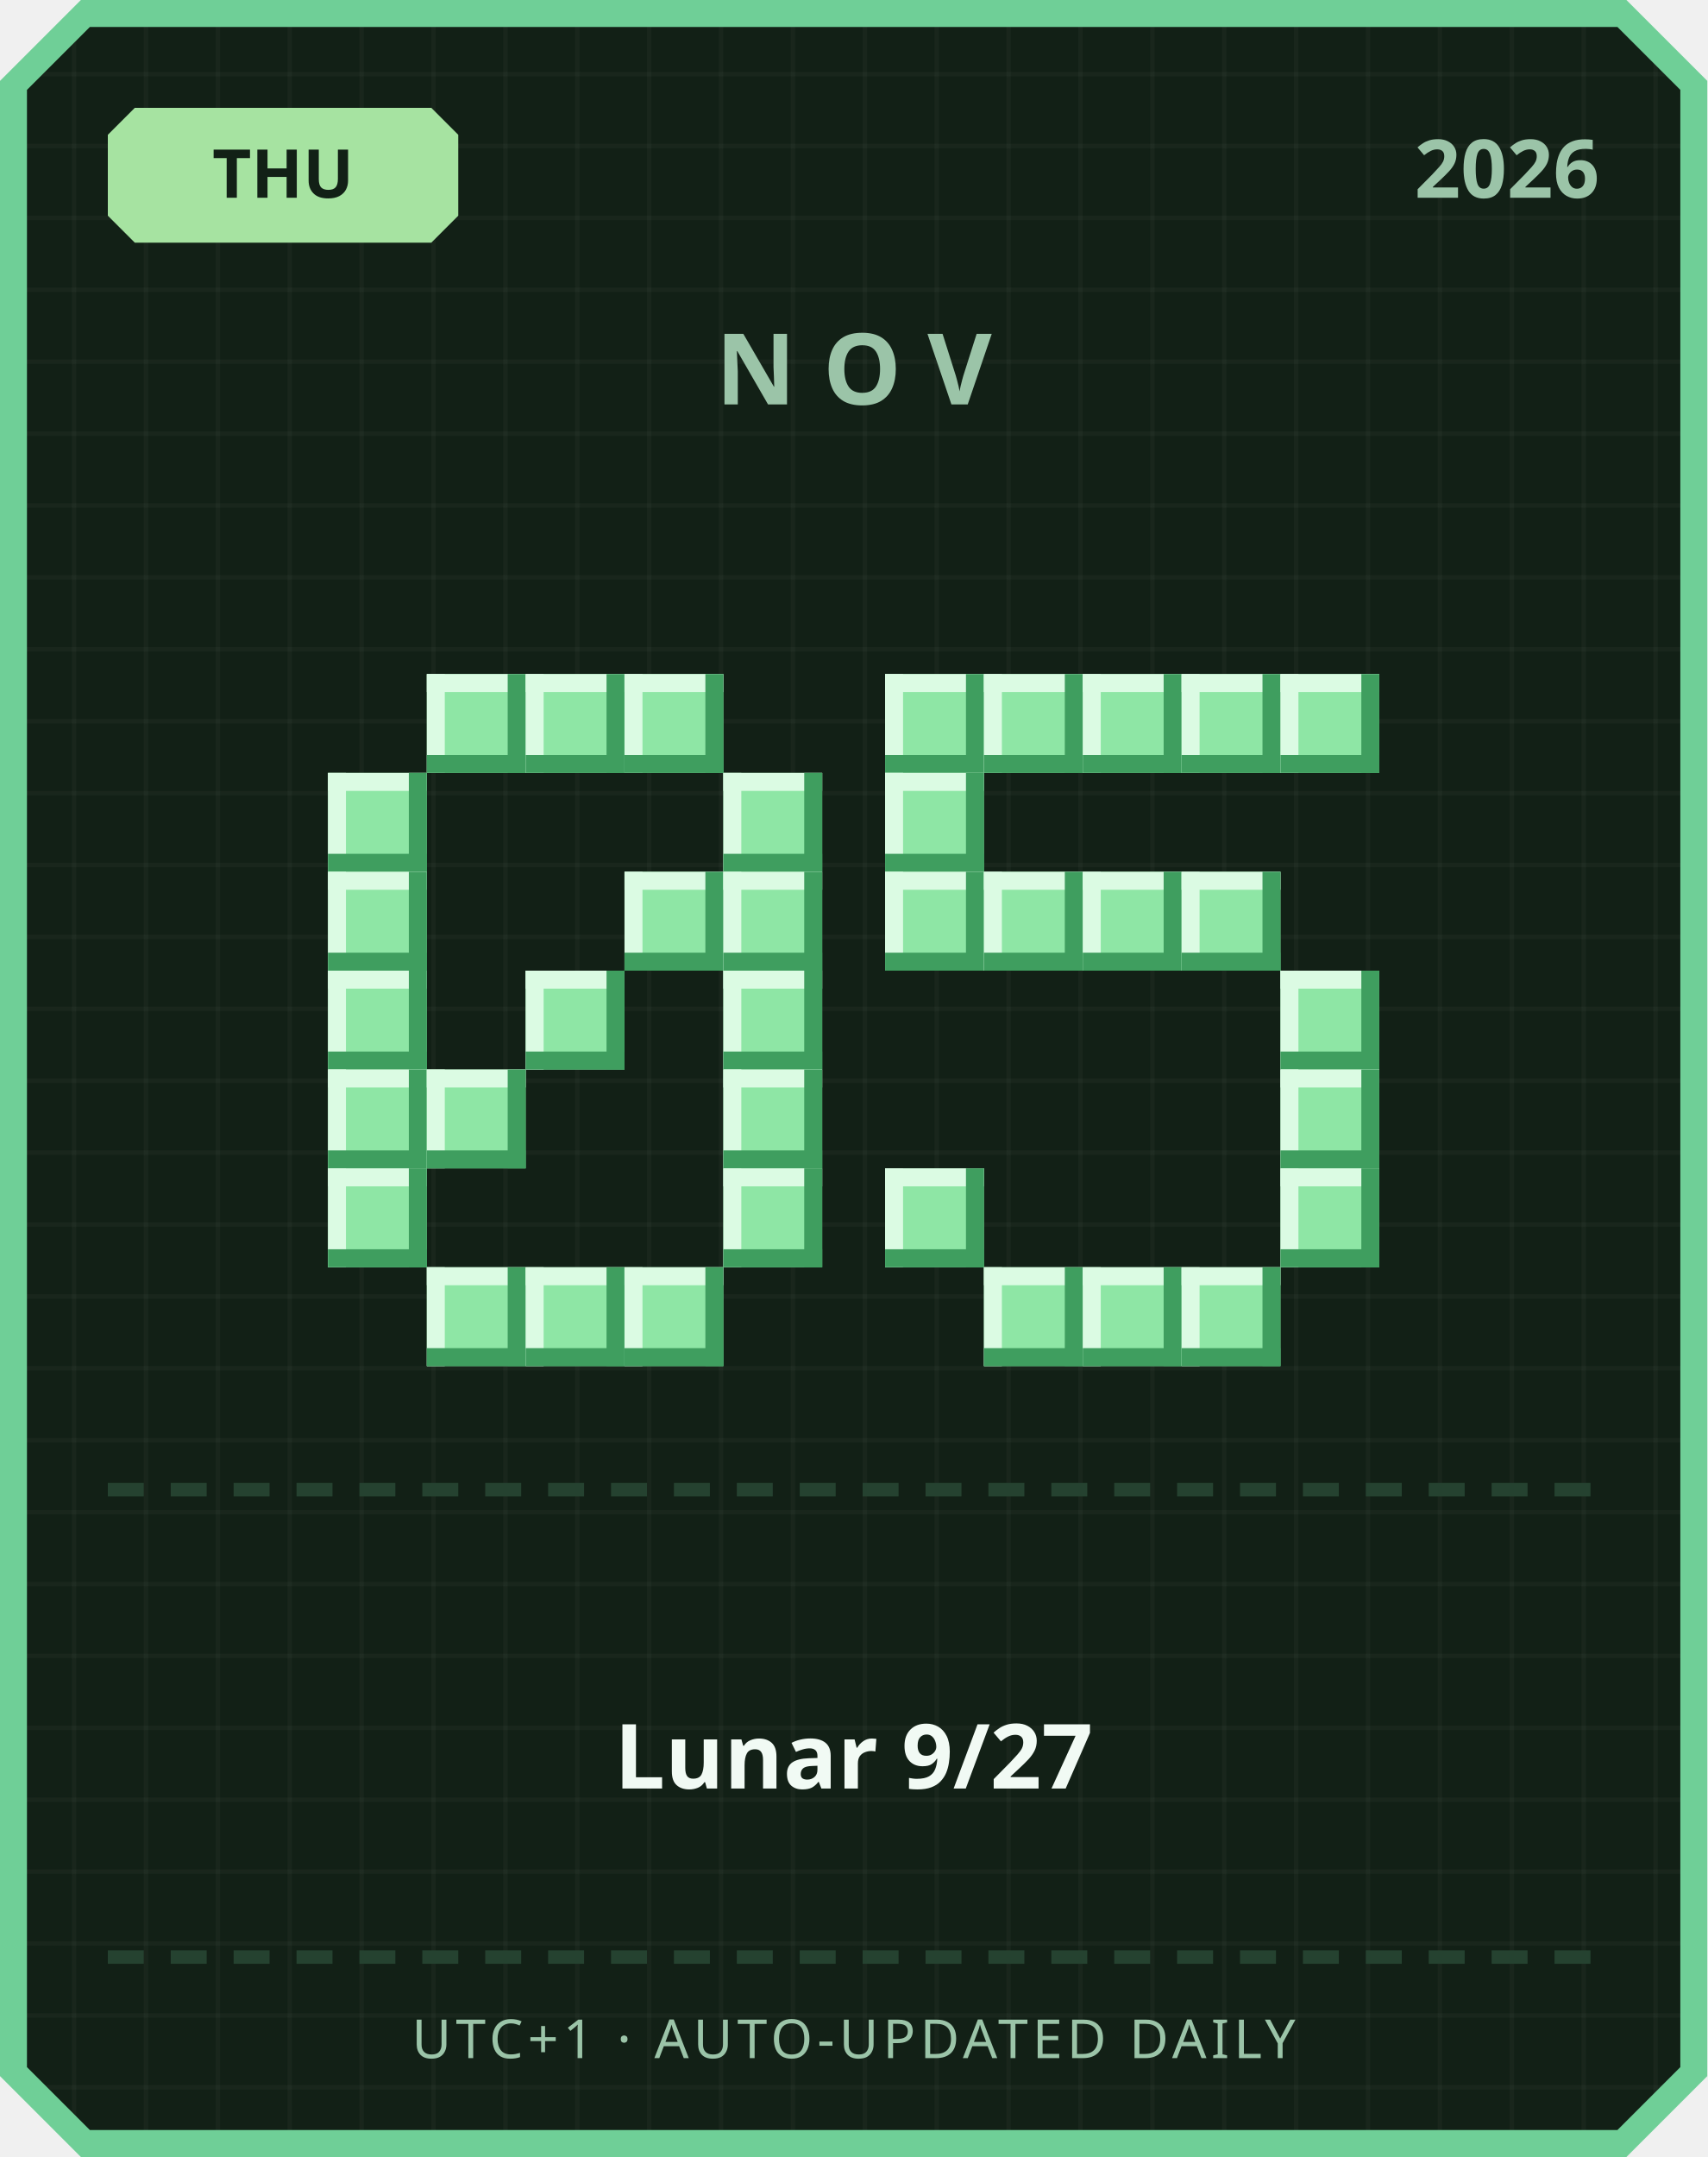
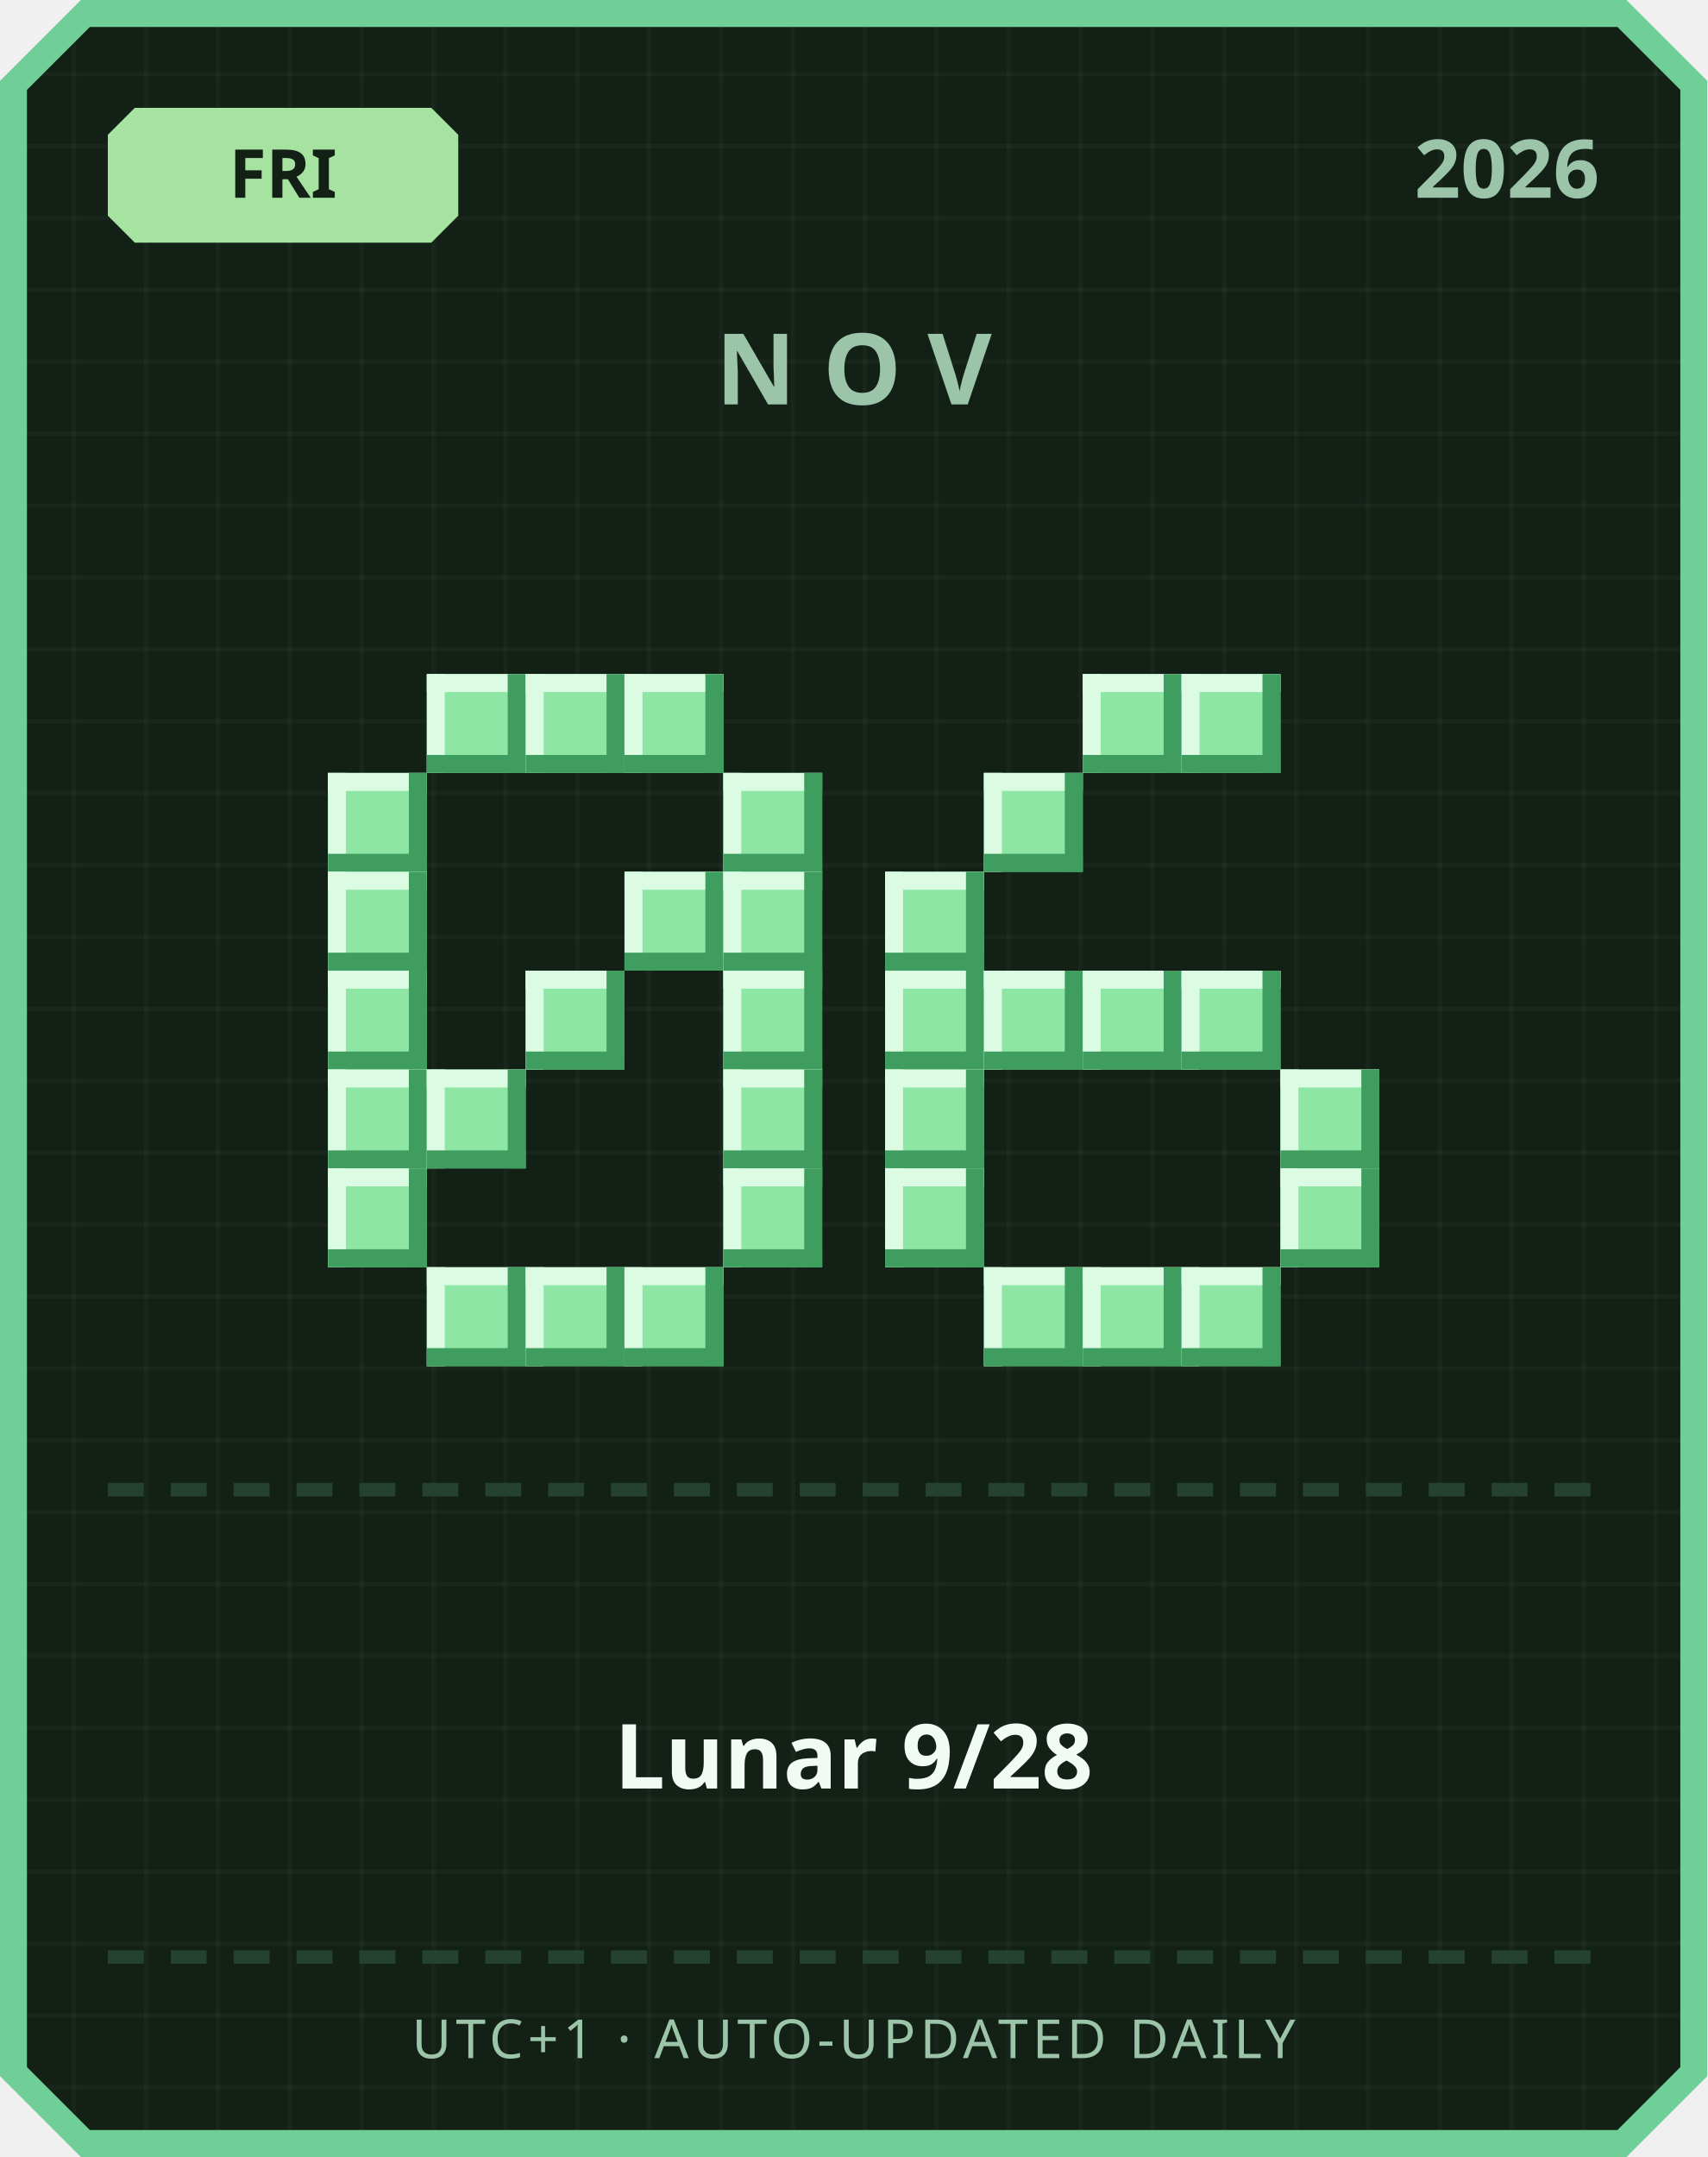
<svg xmlns="http://www.w3.org/2000/svg" width="380" height="480" viewBox="0 0 380 480">
  <defs>
    <pattern id="grid" width="16" height="16" patternUnits="userSpaceOnUse">
      <rect width="16" height="16" fill="#122016" />
      <rect width="1" height="16" fill="#ffffff" opacity="0.03" />
      <rect width="16" height="1" fill="#ffffff" opacity="0.03" />
    </pattern>
  </defs>
  <path d="M 18,0 L 362,0 L 380,18 L 380,462 L 362,480 L 18,480 L 0,462 L 0,18 Z" fill="#6fcf97" />
  <path d="M 20,6 L 360,6 L 374,20 L 374,460 L 360,474 L 20,474 L 6,460 L 6,20 Z" fill="url(#grid)" />
  <path d="M 30,24 L 96,24 L 102,30 L 102,48 L 96,54 L 30,54 L 24,48 L 24,30 Z" fill="#a6e3a1" />
-   <text x="63" y="44" text-anchor="middle" font-family="'Segoe UI', sans-serif" font-size="15" font-weight="700" fill="#122016">THU</text>
+   <text x="63" y="44" text-anchor="middle" font-family="'Segoe UI', sans-serif" font-size="15" font-weight="700" fill="#122016">FRI</text>
  <text x="356" y="44" text-anchor="end" font-family="'Segoe UI', sans-serif" font-size="18" font-weight="700" fill="#9bc4a8">2026</text>
  <text x="190" y="90" text-anchor="middle" font-family="'Segoe UI', sans-serif" font-size="22" font-weight="700" letter-spacing="6" fill="#9bc4a8">NOV</text>
  <rect x="95" y="150" width="22" height="22" fill="#8ee6a5" />
  <rect x="95" y="150" width="22" height="4" fill="#dbfbe3" />
  <rect x="95" y="150" width="4" height="22" fill="#dbfbe3" />
  <rect x="95" y="168" width="22" height="4" fill="#3f9e5f" />
  <rect x="113" y="150" width="4" height="22" fill="#3f9e5f" />
  <rect x="117" y="150" width="22" height="22" fill="#8ee6a5" />
  <rect x="117" y="150" width="22" height="4" fill="#dbfbe3" />
  <rect x="117" y="150" width="4" height="22" fill="#dbfbe3" />
  <rect x="117" y="168" width="22" height="4" fill="#3f9e5f" />
  <rect x="135" y="150" width="4" height="22" fill="#3f9e5f" />
  <rect x="139" y="150" width="22" height="22" fill="#8ee6a5" />
  <rect x="139" y="150" width="22" height="4" fill="#dbfbe3" />
  <rect x="139" y="150" width="4" height="22" fill="#dbfbe3" />
  <rect x="139" y="168" width="22" height="4" fill="#3f9e5f" />
  <rect x="157" y="150" width="4" height="22" fill="#3f9e5f" />
  <rect x="73" y="172" width="22" height="22" fill="#8ee6a5" />
  <rect x="73" y="172" width="22" height="4" fill="#dbfbe3" />
  <rect x="73" y="172" width="4" height="22" fill="#dbfbe3" />
  <rect x="73" y="190" width="22" height="4" fill="#3f9e5f" />
  <rect x="91" y="172" width="4" height="22" fill="#3f9e5f" />
  <rect x="161" y="172" width="22" height="22" fill="#8ee6a5" />
  <rect x="161" y="172" width="22" height="4" fill="#dbfbe3" />
  <rect x="161" y="172" width="4" height="22" fill="#dbfbe3" />
  <rect x="161" y="190" width="22" height="4" fill="#3f9e5f" />
  <rect x="179" y="172" width="4" height="22" fill="#3f9e5f" />
  <rect x="73" y="194" width="22" height="22" fill="#8ee6a5" />
  <rect x="73" y="194" width="22" height="4" fill="#dbfbe3" />
  <rect x="73" y="194" width="4" height="22" fill="#dbfbe3" />
  <rect x="73" y="212" width="22" height="4" fill="#3f9e5f" />
  <rect x="91" y="194" width="4" height="22" fill="#3f9e5f" />
  <rect x="139" y="194" width="22" height="22" fill="#8ee6a5" />
  <rect x="139" y="194" width="22" height="4" fill="#dbfbe3" />
  <rect x="139" y="194" width="4" height="22" fill="#dbfbe3" />
  <rect x="139" y="212" width="22" height="4" fill="#3f9e5f" />
  <rect x="157" y="194" width="4" height="22" fill="#3f9e5f" />
  <rect x="161" y="194" width="22" height="22" fill="#8ee6a5" />
  <rect x="161" y="194" width="22" height="4" fill="#dbfbe3" />
  <rect x="161" y="194" width="4" height="22" fill="#dbfbe3" />
  <rect x="161" y="212" width="22" height="4" fill="#3f9e5f" />
  <rect x="179" y="194" width="4" height="22" fill="#3f9e5f" />
  <rect x="73" y="216" width="22" height="22" fill="#8ee6a5" />
  <rect x="73" y="216" width="22" height="4" fill="#dbfbe3" />
  <rect x="73" y="216" width="4" height="22" fill="#dbfbe3" />
  <rect x="73" y="234" width="22" height="4" fill="#3f9e5f" />
  <rect x="91" y="216" width="4" height="22" fill="#3f9e5f" />
  <rect x="117" y="216" width="22" height="22" fill="#8ee6a5" />
  <rect x="117" y="216" width="22" height="4" fill="#dbfbe3" />
  <rect x="117" y="216" width="4" height="22" fill="#dbfbe3" />
  <rect x="117" y="234" width="22" height="4" fill="#3f9e5f" />
  <rect x="135" y="216" width="4" height="22" fill="#3f9e5f" />
  <rect x="161" y="216" width="22" height="22" fill="#8ee6a5" />
  <rect x="161" y="216" width="22" height="4" fill="#dbfbe3" />
  <rect x="161" y="216" width="4" height="22" fill="#dbfbe3" />
  <rect x="161" y="234" width="22" height="4" fill="#3f9e5f" />
  <rect x="179" y="216" width="4" height="22" fill="#3f9e5f" />
  <rect x="73" y="238" width="22" height="22" fill="#8ee6a5" />
  <rect x="73" y="238" width="22" height="4" fill="#dbfbe3" />
  <rect x="73" y="238" width="4" height="22" fill="#dbfbe3" />
  <rect x="73" y="256" width="22" height="4" fill="#3f9e5f" />
  <rect x="91" y="238" width="4" height="22" fill="#3f9e5f" />
  <rect x="95" y="238" width="22" height="22" fill="#8ee6a5" />
  <rect x="95" y="238" width="22" height="4" fill="#dbfbe3" />
  <rect x="95" y="238" width="4" height="22" fill="#dbfbe3" />
  <rect x="95" y="256" width="22" height="4" fill="#3f9e5f" />
  <rect x="113" y="238" width="4" height="22" fill="#3f9e5f" />
  <rect x="161" y="238" width="22" height="22" fill="#8ee6a5" />
  <rect x="161" y="238" width="22" height="4" fill="#dbfbe3" />
  <rect x="161" y="238" width="4" height="22" fill="#dbfbe3" />
  <rect x="161" y="256" width="22" height="4" fill="#3f9e5f" />
  <rect x="179" y="238" width="4" height="22" fill="#3f9e5f" />
  <rect x="73" y="260" width="22" height="22" fill="#8ee6a5" />
  <rect x="73" y="260" width="22" height="4" fill="#dbfbe3" />
  <rect x="73" y="260" width="4" height="22" fill="#dbfbe3" />
  <rect x="73" y="278" width="22" height="4" fill="#3f9e5f" />
  <rect x="91" y="260" width="4" height="22" fill="#3f9e5f" />
  <rect x="161" y="260" width="22" height="22" fill="#8ee6a5" />
  <rect x="161" y="260" width="22" height="4" fill="#dbfbe3" />
  <rect x="161" y="260" width="4" height="22" fill="#dbfbe3" />
  <rect x="161" y="278" width="22" height="4" fill="#3f9e5f" />
  <rect x="179" y="260" width="4" height="22" fill="#3f9e5f" />
  <rect x="95" y="282" width="22" height="22" fill="#8ee6a5" />
  <rect x="95" y="282" width="22" height="4" fill="#dbfbe3" />
  <rect x="95" y="282" width="4" height="22" fill="#dbfbe3" />
  <rect x="95" y="300" width="22" height="4" fill="#3f9e5f" />
  <rect x="113" y="282" width="4" height="22" fill="#3f9e5f" />
  <rect x="117" y="282" width="22" height="22" fill="#8ee6a5" />
  <rect x="117" y="282" width="22" height="4" fill="#dbfbe3" />
  <rect x="117" y="282" width="4" height="22" fill="#dbfbe3" />
  <rect x="117" y="300" width="22" height="4" fill="#3f9e5f" />
  <rect x="135" y="282" width="4" height="22" fill="#3f9e5f" />
  <rect x="139" y="282" width="22" height="22" fill="#8ee6a5" />
  <rect x="139" y="282" width="22" height="4" fill="#dbfbe3" />
  <rect x="139" y="282" width="4" height="22" fill="#dbfbe3" />
  <rect x="139" y="300" width="22" height="4" fill="#3f9e5f" />
  <rect x="157" y="282" width="4" height="22" fill="#3f9e5f" />
-   <rect x="197" y="150" width="22" height="22" fill="#8ee6a5" />
-   <rect x="197" y="150" width="22" height="4" fill="#dbfbe3" />
-   <rect x="197" y="150" width="4" height="22" fill="#dbfbe3" />
-   <rect x="197" y="168" width="22" height="4" fill="#3f9e5f" />
-   <rect x="215" y="150" width="4" height="22" fill="#3f9e5f" />
-   <rect x="219" y="150" width="22" height="22" fill="#8ee6a5" />
-   <rect x="219" y="150" width="22" height="4" fill="#dbfbe3" />
-   <rect x="219" y="150" width="4" height="22" fill="#dbfbe3" />
-   <rect x="219" y="168" width="22" height="4" fill="#3f9e5f" />
-   <rect x="237" y="150" width="4" height="22" fill="#3f9e5f" />
  <rect x="241" y="150" width="22" height="22" fill="#8ee6a5" />
  <rect x="241" y="150" width="22" height="4" fill="#dbfbe3" />
  <rect x="241" y="150" width="4" height="22" fill="#dbfbe3" />
  <rect x="241" y="168" width="22" height="4" fill="#3f9e5f" />
  <rect x="259" y="150" width="4" height="22" fill="#3f9e5f" />
  <rect x="263" y="150" width="22" height="22" fill="#8ee6a5" />
  <rect x="263" y="150" width="22" height="4" fill="#dbfbe3" />
  <rect x="263" y="150" width="4" height="22" fill="#dbfbe3" />
  <rect x="263" y="168" width="22" height="4" fill="#3f9e5f" />
  <rect x="281" y="150" width="4" height="22" fill="#3f9e5f" />
-   <rect x="285" y="150" width="22" height="22" fill="#8ee6a5" />
-   <rect x="285" y="150" width="22" height="4" fill="#dbfbe3" />
-   <rect x="285" y="150" width="4" height="22" fill="#dbfbe3" />
-   <rect x="285" y="168" width="22" height="4" fill="#3f9e5f" />
-   <rect x="303" y="150" width="4" height="22" fill="#3f9e5f" />
-   <rect x="197" y="172" width="22" height="22" fill="#8ee6a5" />
-   <rect x="197" y="172" width="22" height="4" fill="#dbfbe3" />
-   <rect x="197" y="172" width="4" height="22" fill="#dbfbe3" />
-   <rect x="197" y="190" width="22" height="4" fill="#3f9e5f" />
-   <rect x="215" y="172" width="4" height="22" fill="#3f9e5f" />
+   <rect x="219" y="172" width="22" height="22" fill="#8ee6a5" />
+   <rect x="219" y="172" width="22" height="4" fill="#dbfbe3" />
+   <rect x="219" y="172" width="4" height="22" fill="#dbfbe3" />
+   <rect x="219" y="190" width="22" height="4" fill="#3f9e5f" />
+   <rect x="237" y="172" width="4" height="22" fill="#3f9e5f" />
  <rect x="197" y="194" width="22" height="22" fill="#8ee6a5" />
  <rect x="197" y="194" width="22" height="4" fill="#dbfbe3" />
  <rect x="197" y="194" width="4" height="22" fill="#dbfbe3" />
  <rect x="197" y="212" width="22" height="4" fill="#3f9e5f" />
  <rect x="215" y="194" width="4" height="22" fill="#3f9e5f" />
-   <rect x="219" y="194" width="22" height="22" fill="#8ee6a5" />
-   <rect x="219" y="194" width="22" height="4" fill="#dbfbe3" />
-   <rect x="219" y="194" width="4" height="22" fill="#dbfbe3" />
-   <rect x="219" y="212" width="22" height="4" fill="#3f9e5f" />
-   <rect x="237" y="194" width="4" height="22" fill="#3f9e5f" />
-   <rect x="241" y="194" width="22" height="22" fill="#8ee6a5" />
-   <rect x="241" y="194" width="22" height="4" fill="#dbfbe3" />
-   <rect x="241" y="194" width="4" height="22" fill="#dbfbe3" />
-   <rect x="241" y="212" width="22" height="4" fill="#3f9e5f" />
-   <rect x="259" y="194" width="4" height="22" fill="#3f9e5f" />
-   <rect x="263" y="194" width="22" height="22" fill="#8ee6a5" />
-   <rect x="263" y="194" width="22" height="4" fill="#dbfbe3" />
-   <rect x="263" y="194" width="4" height="22" fill="#dbfbe3" />
-   <rect x="263" y="212" width="22" height="4" fill="#3f9e5f" />
-   <rect x="281" y="194" width="4" height="22" fill="#3f9e5f" />
-   <rect x="285" y="216" width="22" height="22" fill="#8ee6a5" />
-   <rect x="285" y="216" width="22" height="4" fill="#dbfbe3" />
-   <rect x="285" y="216" width="4" height="22" fill="#dbfbe3" />
-   <rect x="285" y="234" width="22" height="4" fill="#3f9e5f" />
-   <rect x="303" y="216" width="4" height="22" fill="#3f9e5f" />
+   <rect x="197" y="216" width="22" height="22" fill="#8ee6a5" />
+   <rect x="197" y="216" width="22" height="4" fill="#dbfbe3" />
+   <rect x="197" y="216" width="4" height="22" fill="#dbfbe3" />
+   <rect x="197" y="234" width="22" height="4" fill="#3f9e5f" />
+   <rect x="215" y="216" width="4" height="22" fill="#3f9e5f" />
+   <rect x="219" y="216" width="22" height="22" fill="#8ee6a5" />
+   <rect x="219" y="216" width="22" height="4" fill="#dbfbe3" />
+   <rect x="219" y="216" width="4" height="22" fill="#dbfbe3" />
+   <rect x="219" y="234" width="22" height="4" fill="#3f9e5f" />
+   <rect x="237" y="216" width="4" height="22" fill="#3f9e5f" />
+   <rect x="241" y="216" width="22" height="22" fill="#8ee6a5" />
+   <rect x="241" y="216" width="22" height="4" fill="#dbfbe3" />
+   <rect x="241" y="216" width="4" height="22" fill="#dbfbe3" />
+   <rect x="241" y="234" width="22" height="4" fill="#3f9e5f" />
+   <rect x="259" y="216" width="4" height="22" fill="#3f9e5f" />
+   <rect x="263" y="216" width="22" height="22" fill="#8ee6a5" />
+   <rect x="263" y="216" width="22" height="4" fill="#dbfbe3" />
+   <rect x="263" y="216" width="4" height="22" fill="#dbfbe3" />
+   <rect x="263" y="234" width="22" height="4" fill="#3f9e5f" />
+   <rect x="281" y="216" width="4" height="22" fill="#3f9e5f" />
+   <rect x="197" y="238" width="22" height="22" fill="#8ee6a5" />
+   <rect x="197" y="238" width="22" height="4" fill="#dbfbe3" />
+   <rect x="197" y="238" width="4" height="22" fill="#dbfbe3" />
+   <rect x="197" y="256" width="22" height="4" fill="#3f9e5f" />
+   <rect x="215" y="238" width="4" height="22" fill="#3f9e5f" />
  <rect x="285" y="238" width="22" height="22" fill="#8ee6a5" />
  <rect x="285" y="238" width="22" height="4" fill="#dbfbe3" />
  <rect x="285" y="238" width="4" height="22" fill="#dbfbe3" />
  <rect x="285" y="256" width="22" height="4" fill="#3f9e5f" />
  <rect x="303" y="238" width="4" height="22" fill="#3f9e5f" />
  <rect x="197" y="260" width="22" height="22" fill="#8ee6a5" />
  <rect x="197" y="260" width="22" height="4" fill="#dbfbe3" />
  <rect x="197" y="260" width="4" height="22" fill="#dbfbe3" />
  <rect x="197" y="278" width="22" height="4" fill="#3f9e5f" />
  <rect x="215" y="260" width="4" height="22" fill="#3f9e5f" />
  <rect x="285" y="260" width="22" height="22" fill="#8ee6a5" />
  <rect x="285" y="260" width="22" height="4" fill="#dbfbe3" />
  <rect x="285" y="260" width="4" height="22" fill="#dbfbe3" />
  <rect x="285" y="278" width="22" height="4" fill="#3f9e5f" />
  <rect x="303" y="260" width="4" height="22" fill="#3f9e5f" />
  <rect x="219" y="282" width="22" height="22" fill="#8ee6a5" />
  <rect x="219" y="282" width="22" height="4" fill="#dbfbe3" />
  <rect x="219" y="282" width="4" height="22" fill="#dbfbe3" />
  <rect x="219" y="300" width="22" height="4" fill="#3f9e5f" />
  <rect x="237" y="282" width="4" height="22" fill="#3f9e5f" />
  <rect x="241" y="282" width="22" height="22" fill="#8ee6a5" />
  <rect x="241" y="282" width="22" height="4" fill="#dbfbe3" />
  <rect x="241" y="282" width="4" height="22" fill="#dbfbe3" />
  <rect x="241" y="300" width="22" height="4" fill="#3f9e5f" />
  <rect x="259" y="282" width="4" height="22" fill="#3f9e5f" />
  <rect x="263" y="282" width="22" height="22" fill="#8ee6a5" />
  <rect x="263" y="282" width="22" height="4" fill="#dbfbe3" />
  <rect x="263" y="282" width="4" height="22" fill="#dbfbe3" />
  <rect x="263" y="300" width="22" height="4" fill="#3f9e5f" />
  <rect x="281" y="282" width="4" height="22" fill="#3f9e5f" />
  <rect x="24" y="330" width="8" height="3" fill="#254230" />
  <rect x="38" y="330" width="8" height="3" fill="#254230" />
  <rect x="52" y="330" width="8" height="3" fill="#254230" />
  <rect x="66" y="330" width="8" height="3" fill="#254230" />
  <rect x="80" y="330" width="8" height="3" fill="#254230" />
  <rect x="94" y="330" width="8" height="3" fill="#254230" />
  <rect x="108" y="330" width="8" height="3" fill="#254230" />
  <rect x="122" y="330" width="8" height="3" fill="#254230" />
  <rect x="136" y="330" width="8" height="3" fill="#254230" />
  <rect x="150" y="330" width="8" height="3" fill="#254230" />
  <rect x="164" y="330" width="8" height="3" fill="#254230" />
  <rect x="178" y="330" width="8" height="3" fill="#254230" />
  <rect x="192" y="330" width="8" height="3" fill="#254230" />
  <rect x="206" y="330" width="8" height="3" fill="#254230" />
  <rect x="220" y="330" width="8" height="3" fill="#254230" />
  <rect x="234" y="330" width="8" height="3" fill="#254230" />
  <rect x="248" y="330" width="8" height="3" fill="#254230" />
  <rect x="262" y="330" width="8" height="3" fill="#254230" />
  <rect x="276" y="330" width="8" height="3" fill="#254230" />
  <rect x="290" y="330" width="8" height="3" fill="#254230" />
  <rect x="304" y="330" width="8" height="3" fill="#254230" />
  <rect x="318" y="330" width="8" height="3" fill="#254230" />
  <rect x="332" y="330" width="8" height="3" fill="#254230" />
  <rect x="346" y="330" width="8" height="3" fill="#254230" />
-   <text x="190" y="398" text-anchor="middle" font-family="'Segoe UI', 'Microsoft JhengHei', sans-serif" font-size="20" font-weight="700" fill="#f1faf4">Lunar 9/27</text>
+   <text x="190" y="398" text-anchor="middle" font-family="'Segoe UI', 'Microsoft JhengHei', sans-serif" font-size="20" font-weight="700" fill="#f1faf4">Lunar 9/28</text>
  <rect x="24" y="434" width="8" height="3" fill="#254230" />
  <rect x="38" y="434" width="8" height="3" fill="#254230" />
  <rect x="52" y="434" width="8" height="3" fill="#254230" />
  <rect x="66" y="434" width="8" height="3" fill="#254230" />
  <rect x="80" y="434" width="8" height="3" fill="#254230" />
  <rect x="94" y="434" width="8" height="3" fill="#254230" />
  <rect x="108" y="434" width="8" height="3" fill="#254230" />
  <rect x="122" y="434" width="8" height="3" fill="#254230" />
  <rect x="136" y="434" width="8" height="3" fill="#254230" />
  <rect x="150" y="434" width="8" height="3" fill="#254230" />
  <rect x="164" y="434" width="8" height="3" fill="#254230" />
  <rect x="178" y="434" width="8" height="3" fill="#254230" />
  <rect x="192" y="434" width="8" height="3" fill="#254230" />
  <rect x="206" y="434" width="8" height="3" fill="#254230" />
  <rect x="220" y="434" width="8" height="3" fill="#254230" />
  <rect x="234" y="434" width="8" height="3" fill="#254230" />
  <rect x="248" y="434" width="8" height="3" fill="#254230" />
  <rect x="262" y="434" width="8" height="3" fill="#254230" />
  <rect x="276" y="434" width="8" height="3" fill="#254230" />
  <rect x="290" y="434" width="8" height="3" fill="#254230" />
  <rect x="304" y="434" width="8" height="3" fill="#254230" />
  <rect x="318" y="434" width="8" height="3" fill="#254230" />
  <rect x="332" y="434" width="8" height="3" fill="#254230" />
  <rect x="346" y="434" width="8" height="3" fill="#254230" />
  <text x="190" y="458" text-anchor="middle" font-family="'Segoe UI', sans-serif" font-size="12" letter-spacing="1" fill="#9bc4a8">UTC+1 · AUTO-UPDATED DAILY</text>
</svg>
